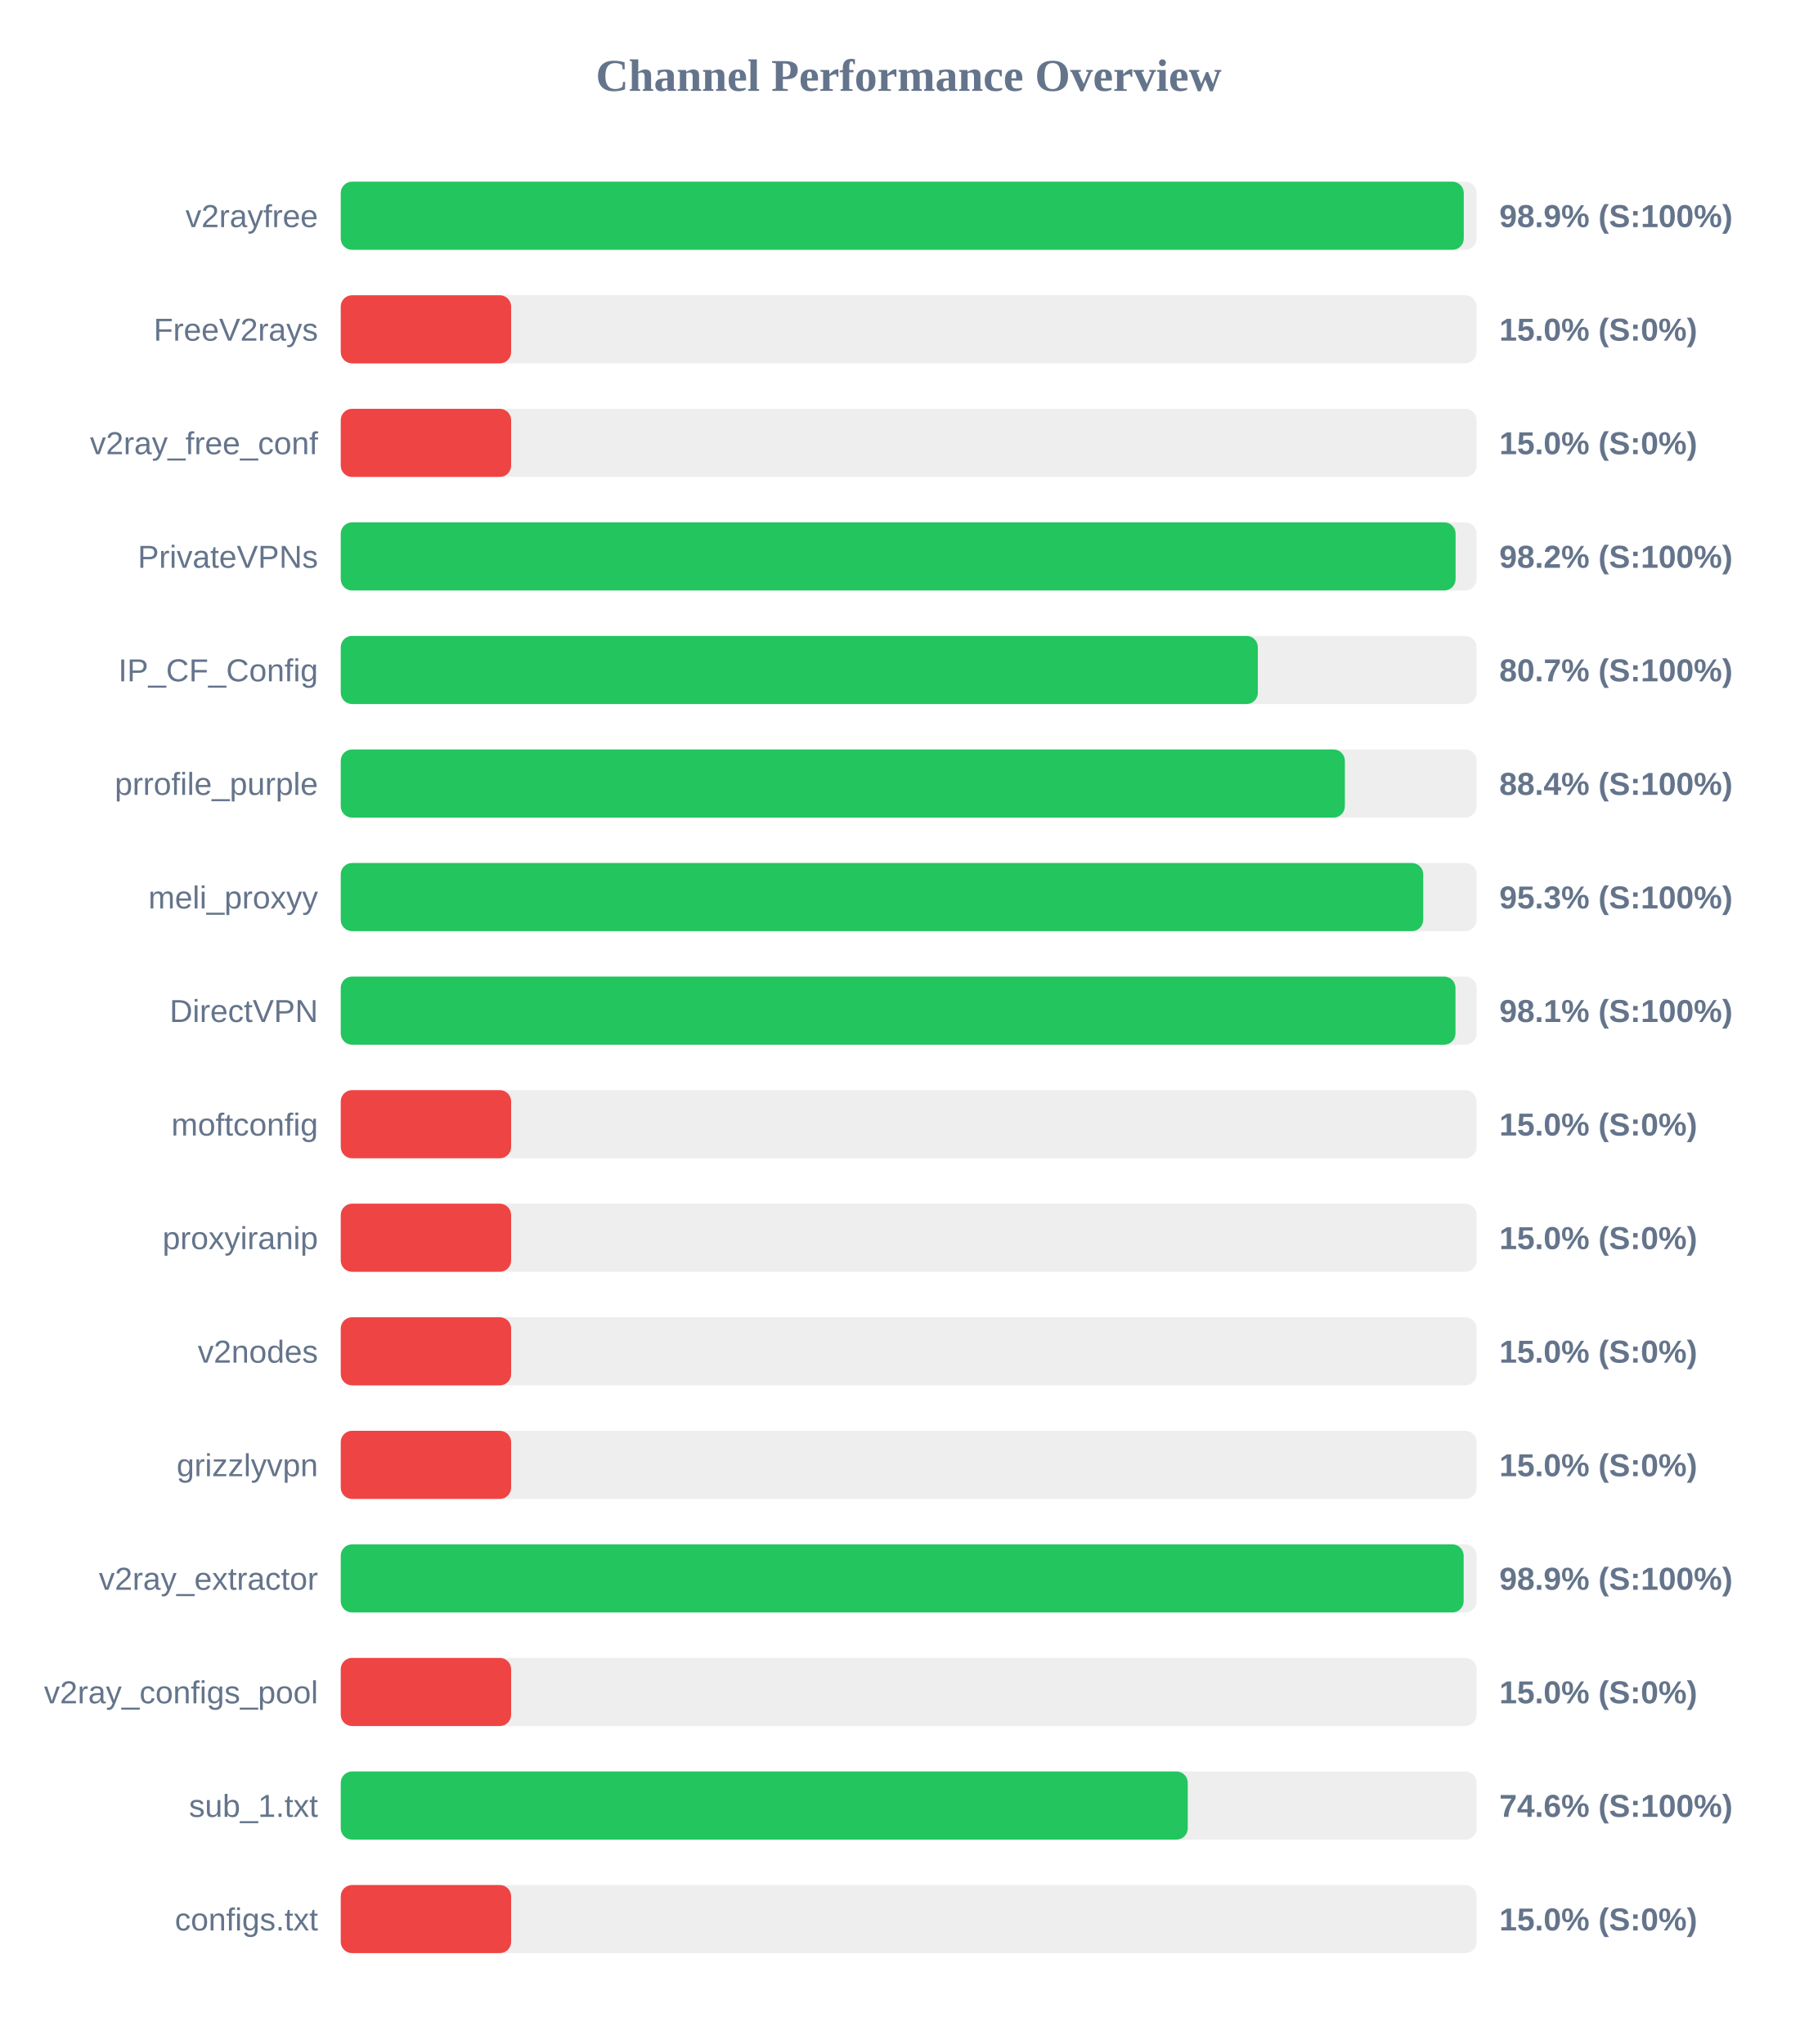
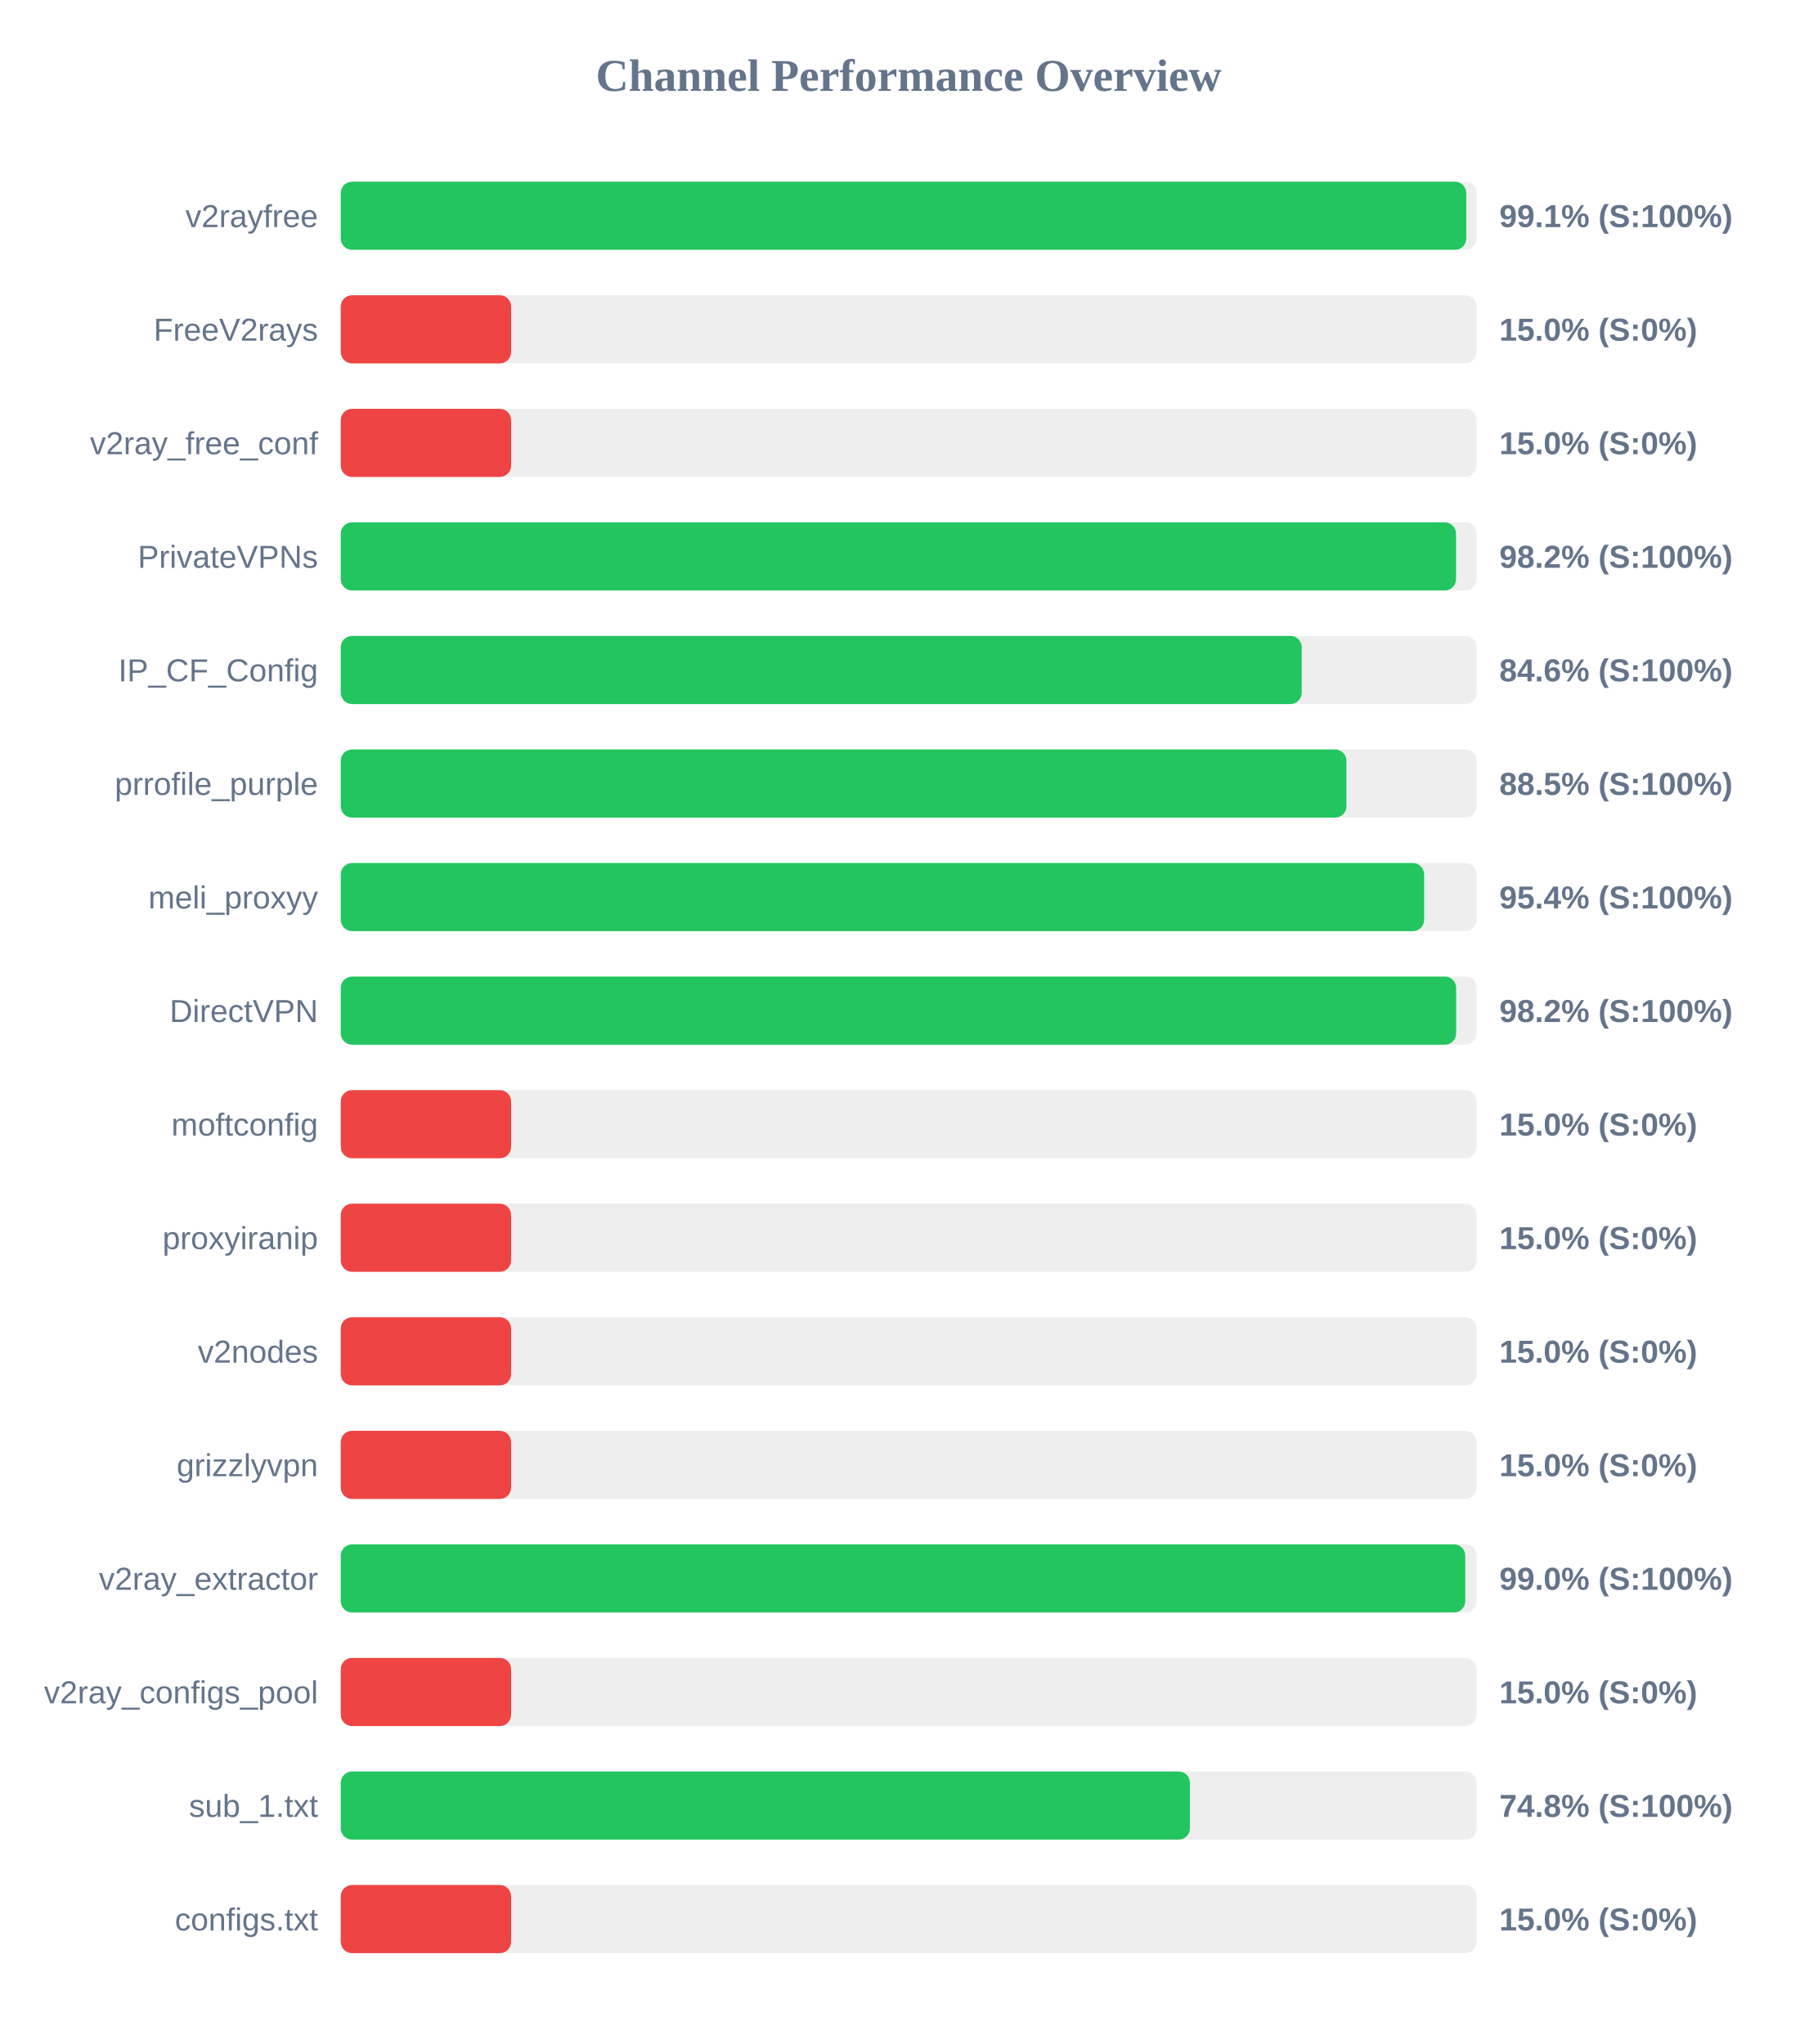
<svg xmlns="http://www.w3.org/2000/svg" width="800" height="900" version="1.1">
  <style>
        .row { font: 14px Arial; fill: #64748b; }
        .score { font: bold 14px Arial; fill: #64748b; }
    </style>
  <text x="400" y="40" text-anchor="middle" font-size="20px" font-weight="bold" fill="#64748b">Channel Performance Overview</text>
  <rect x="150" y="80" width="500" height="30" fill="#eee" rx="5" />
-   <rect x="150" y="80" width="494.35" height="30" fill="#22c55e" rx="5" />
+   <rect x="150" y="80" width="495.45" height="30" fill="#22c55e" rx="5" />
  <text x="140" y="100" text-anchor="end" class="row">v2rayfree</text>
-   <text x="660" y="100" text-anchor="start" class="score">98.9% (S:100%)</text>
+   <text x="660" y="100" text-anchor="start" class="score">99.1% (S:100%)</text>
  <rect x="150" y="130" width="500" height="30" fill="#eee" rx="5" />
  <rect x="150" y="130" width="75.0" height="30" fill="#ef4444" rx="5" />
  <text x="140" y="150" text-anchor="end" class="row">FreeV2rays</text>
  <text x="660" y="150" text-anchor="start" class="score">15.0% (S:0%)</text>
  <rect x="150" y="180" width="500" height="30" fill="#eee" rx="5" />
  <rect x="150" y="180" width="75.0" height="30" fill="#ef4444" rx="5" />
  <text x="140" y="200" text-anchor="end" class="row">v2ray_free_conf</text>
  <text x="660" y="200" text-anchor="start" class="score">15.0% (S:0%)</text>
  <rect x="150" y="230" width="500" height="30" fill="#eee" rx="5" />
-   <rect x="150" y="230" width="490.75" height="30" fill="#22c55e" rx="5" />
+   <rect x="150" y="230" width="490.95" height="30" fill="#22c55e" rx="5" />
  <text x="140" y="250" text-anchor="end" class="row">PrivateVPNs</text>
  <text x="660" y="250" text-anchor="start" class="score">98.2% (S:100%)</text>
  <rect x="150" y="280" width="500" height="30" fill="#eee" rx="5" />
-   <rect x="150" y="280" width="403.7" height="30" fill="#22c55e" rx="5" />
+   <rect x="150" y="280" width="423.0" height="30" fill="#22c55e" rx="5" />
  <text x="140" y="300" text-anchor="end" class="row">IP_CF_Config</text>
-   <text x="660" y="300" text-anchor="start" class="score">80.7% (S:100%)</text>
+   <text x="660" y="300" text-anchor="start" class="score">84.6% (S:100%)</text>
  <rect x="150" y="330" width="500" height="30" fill="#eee" rx="5" />
-   <rect x="150" y="330" width="442.0" height="30" fill="#22c55e" rx="5" />
+   <rect x="150" y="330" width="442.7" height="30" fill="#22c55e" rx="5" />
  <text x="140" y="350" text-anchor="end" class="row">prrofile_purple</text>
-   <text x="660" y="350" text-anchor="start" class="score">88.4% (S:100%)</text>
+   <text x="660" y="350" text-anchor="start" class="score">88.5% (S:100%)</text>
  <rect x="150" y="380" width="500" height="30" fill="#eee" rx="5" />
-   <rect x="150" y="380" width="476.5" height="30" fill="#22c55e" rx="5" />
+   <rect x="150" y="380" width="476.9" height="30" fill="#22c55e" rx="5" />
  <text x="140" y="400" text-anchor="end" class="row">meli_proxyy</text>
-   <text x="660" y="400" text-anchor="start" class="score">95.3% (S:100%)</text>
+   <text x="660" y="400" text-anchor="start" class="score">95.4% (S:100%)</text>
  <rect x="150" y="430" width="500" height="30" fill="#eee" rx="5" />
-   <rect x="150" y="430" width="490.7" height="30" fill="#22c55e" rx="5" />
+   <rect x="150" y="430" width="491.0" height="30" fill="#22c55e" rx="5" />
  <text x="140" y="450" text-anchor="end" class="row">DirectVPN</text>
-   <text x="660" y="450" text-anchor="start" class="score">98.1% (S:100%)</text>
+   <text x="660" y="450" text-anchor="start" class="score">98.2% (S:100%)</text>
  <rect x="150" y="480" width="500" height="30" fill="#eee" rx="5" />
  <rect x="150" y="480" width="75.0" height="30" fill="#ef4444" rx="5" />
  <text x="140" y="500" text-anchor="end" class="row">moftconfig</text>
  <text x="660" y="500" text-anchor="start" class="score">15.0% (S:0%)</text>
  <rect x="150" y="530" width="500" height="30" fill="#eee" rx="5" />
  <rect x="150" y="530" width="75.0" height="30" fill="#ef4444" rx="5" />
  <text x="140" y="550" text-anchor="end" class="row">proxyiranip</text>
  <text x="660" y="550" text-anchor="start" class="score">15.0% (S:0%)</text>
  <rect x="150" y="580" width="500" height="30" fill="#eee" rx="5" />
  <rect x="150" y="580" width="75.0" height="30" fill="#ef4444" rx="5" />
  <text x="140" y="600" text-anchor="end" class="row">v2nodes</text>
  <text x="660" y="600" text-anchor="start" class="score">15.0% (S:0%)</text>
  <rect x="150" y="630" width="500" height="30" fill="#eee" rx="5" />
  <rect x="150" y="630" width="75.0" height="30" fill="#ef4444" rx="5" />
  <text x="140" y="650" text-anchor="end" class="row">grizzlyvpn</text>
  <text x="660" y="650" text-anchor="start" class="score">15.0% (S:0%)</text>
  <rect x="150" y="680" width="500" height="30" fill="#eee" rx="5" />
-   <rect x="150" y="680" width="494.3" height="30" fill="#22c55e" rx="5" />
+   <rect x="150" y="680" width="495.0" height="30" fill="#22c55e" rx="5" />
  <text x="140" y="700" text-anchor="end" class="row">v2ray_extractor</text>
-   <text x="660" y="700" text-anchor="start" class="score">98.9% (S:100%)</text>
+   <text x="660" y="700" text-anchor="start" class="score">99.0% (S:100%)</text>
  <rect x="150" y="730" width="500" height="30" fill="#eee" rx="5" />
  <rect x="150" y="730" width="75.0" height="30" fill="#ef4444" rx="5" />
  <text x="140" y="750" text-anchor="end" class="row">v2ray_configs_pool</text>
  <text x="660" y="750" text-anchor="start" class="score">15.0% (S:0%)</text>
  <rect x="150" y="780" width="500" height="30" fill="#eee" rx="5" />
-   <rect x="150" y="780" width="372.85" height="30" fill="#22c55e" rx="5" />
+   <rect x="150" y="780" width="373.8" height="30" fill="#22c55e" rx="5" />
  <text x="140" y="800" text-anchor="end" class="row">sub_1.txt</text>
-   <text x="660" y="800" text-anchor="start" class="score">74.6% (S:100%)</text>
+   <text x="660" y="800" text-anchor="start" class="score">74.8% (S:100%)</text>
  <rect x="150" y="830" width="500" height="30" fill="#eee" rx="5" />
  <rect x="150" y="830" width="75.0" height="30" fill="#ef4444" rx="5" />
  <text x="140" y="850" text-anchor="end" class="row">configs.txt</text>
  <text x="660" y="850" text-anchor="start" class="score">15.0% (S:0%)</text>
</svg>
